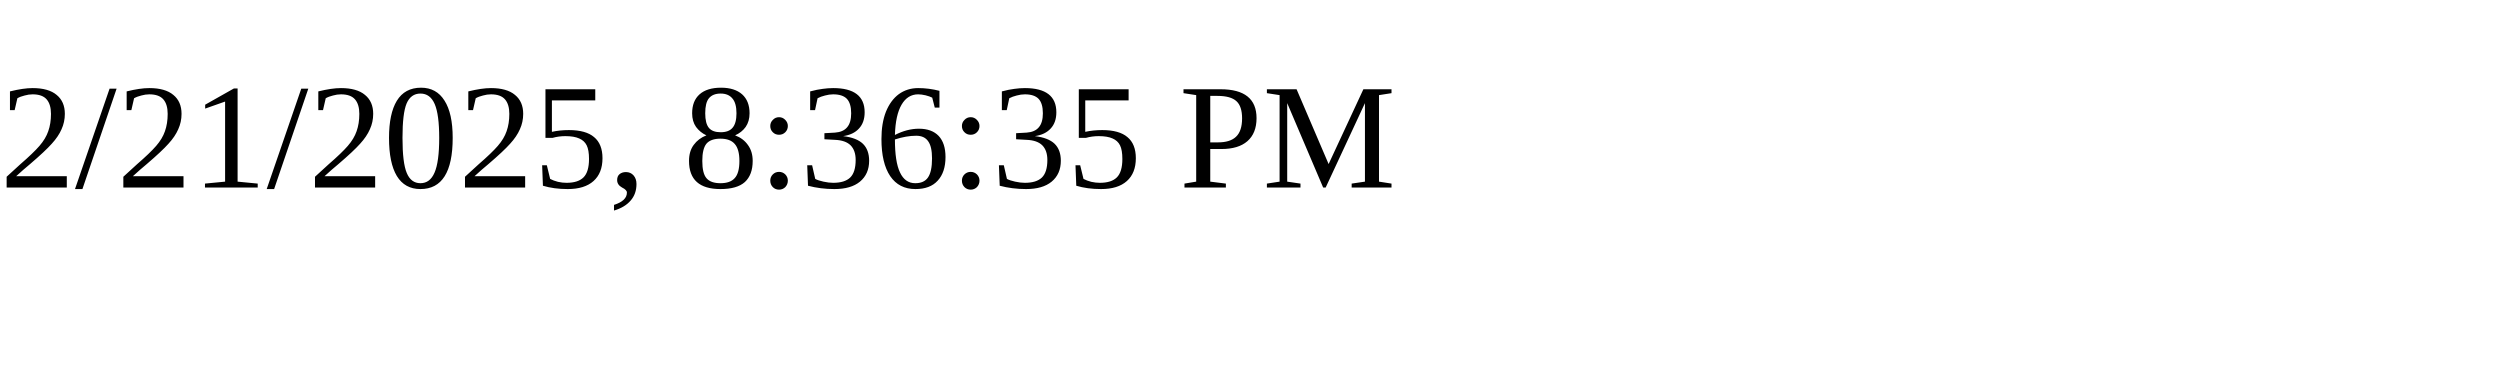
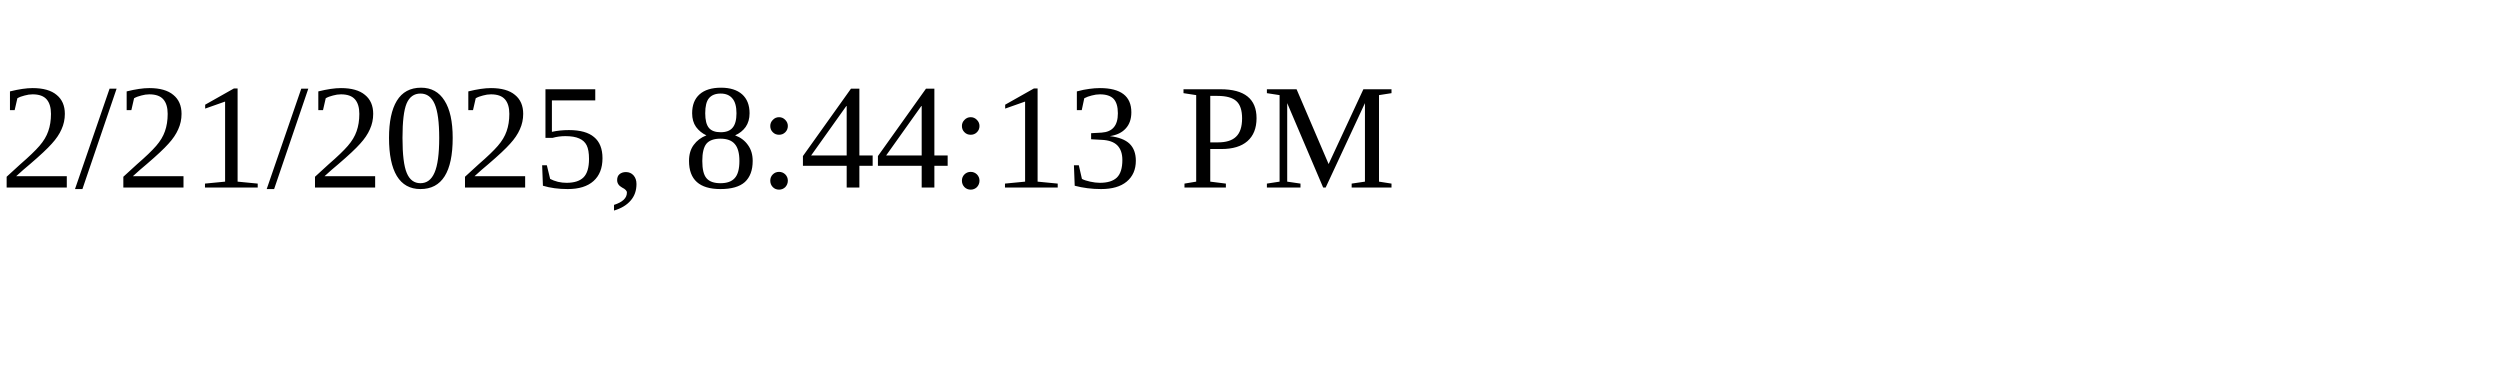
<svg xmlns="http://www.w3.org/2000/svg" height="30" width="200">
-   <text x="0" y="15">2/21/2025, 8:36:35 PM</text>
+   <text x="0" y="15">2/21/2025, 8:44:13 PM</text>
</svg>
